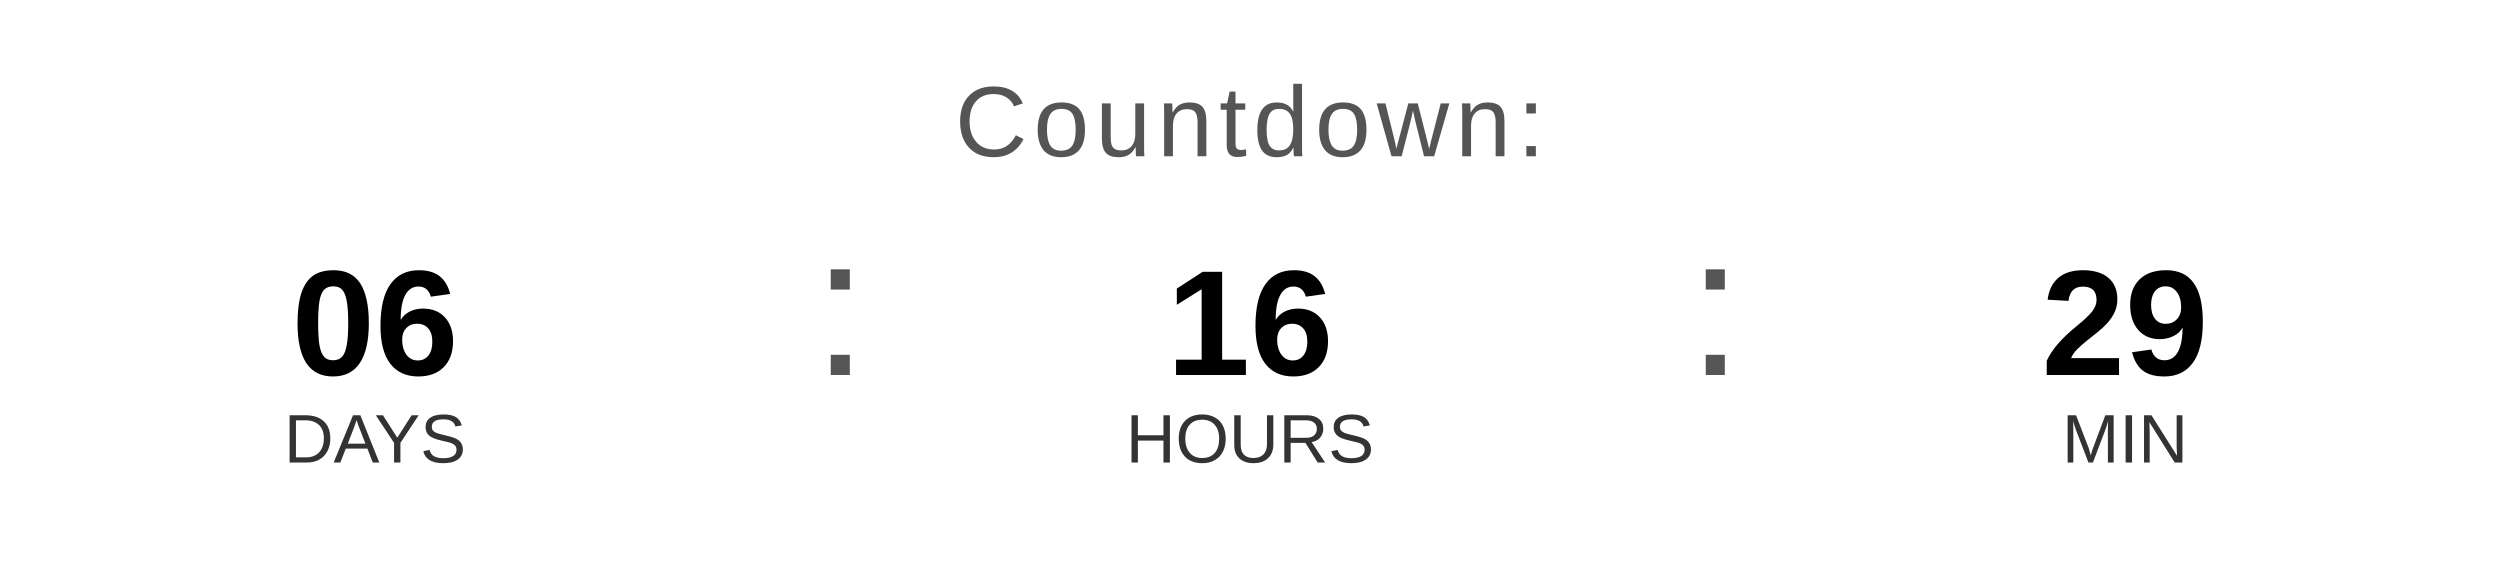
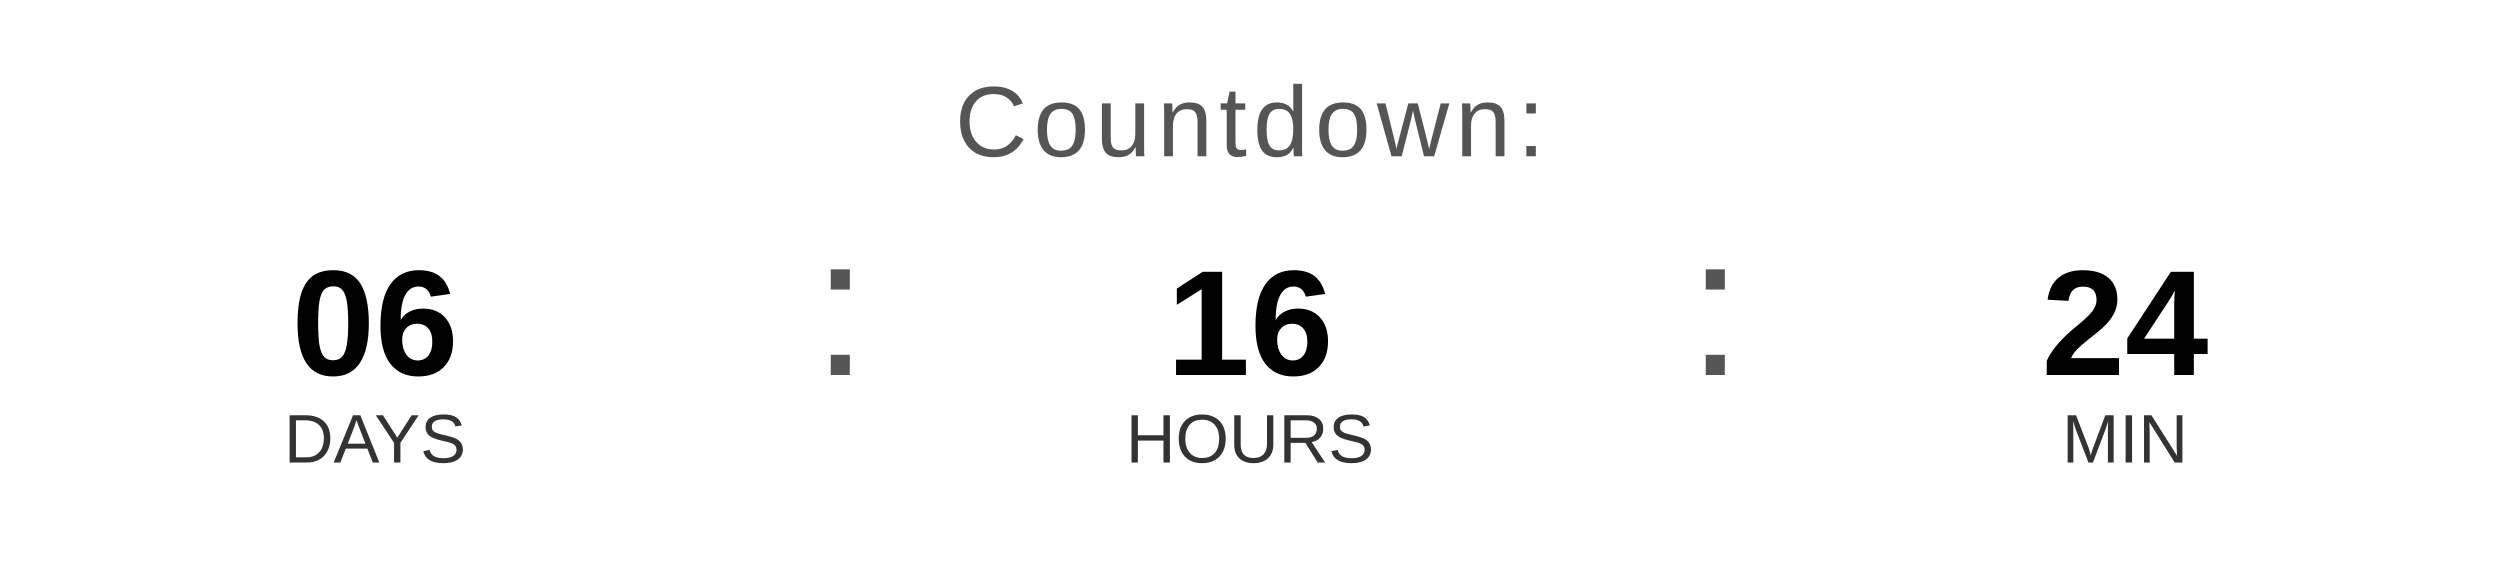
<svg xmlns="http://www.w3.org/2000/svg" width="400" height="90" viewBox="0 0 400 90">
  <text x="200" y="25" font-family="Arial, Helvetica, sans-serif" font-size="16" fill="#555555" text-anchor="middle" letter-spacing="1">
    Countdown:
  </text>
  <text x="60" y="60" font-family="Arial, Helvetica, sans-serif" font-size="24" font-weight="bold" fill="#000000" text-anchor="middle">06</text>
  <text x="60" y="74" font-family="Arial, Helvetica, sans-serif" font-size="11" fill="#333333" text-anchor="middle">DAYS</text>
  <text x="130" y="60" font-family="Arial, sans-serif" font-size="32" fill="#555555">:</text>
  <text x="200" y="60" font-family="Arial, Helvetica, sans-serif" font-size="24" font-weight="bold" fill="#000000" text-anchor="middle">16</text>
  <text x="200" y="74" font-family="Arial, Helvetica, sans-serif" font-size="11" fill="#333333" text-anchor="middle">HOURS</text>
  <text x="270" y="60" font-family="Arial, sans-serif" font-size="32" fill="#555555">:</text>
-   <text x="340" y="60" font-family="Arial, Helvetica, sans-serif" font-size="24" font-weight="bold" fill="#000000" text-anchor="middle">29</text>
+   <text x="340" y="60" font-family="Arial, Helvetica, sans-serif" font-size="24" font-weight="bold" fill="#000000" text-anchor="middle">24</text>
  <text x="340" y="74" font-family="Arial, Helvetica, sans-serif" font-size="11" fill="#333333" text-anchor="middle">MIN</text>
</svg>
